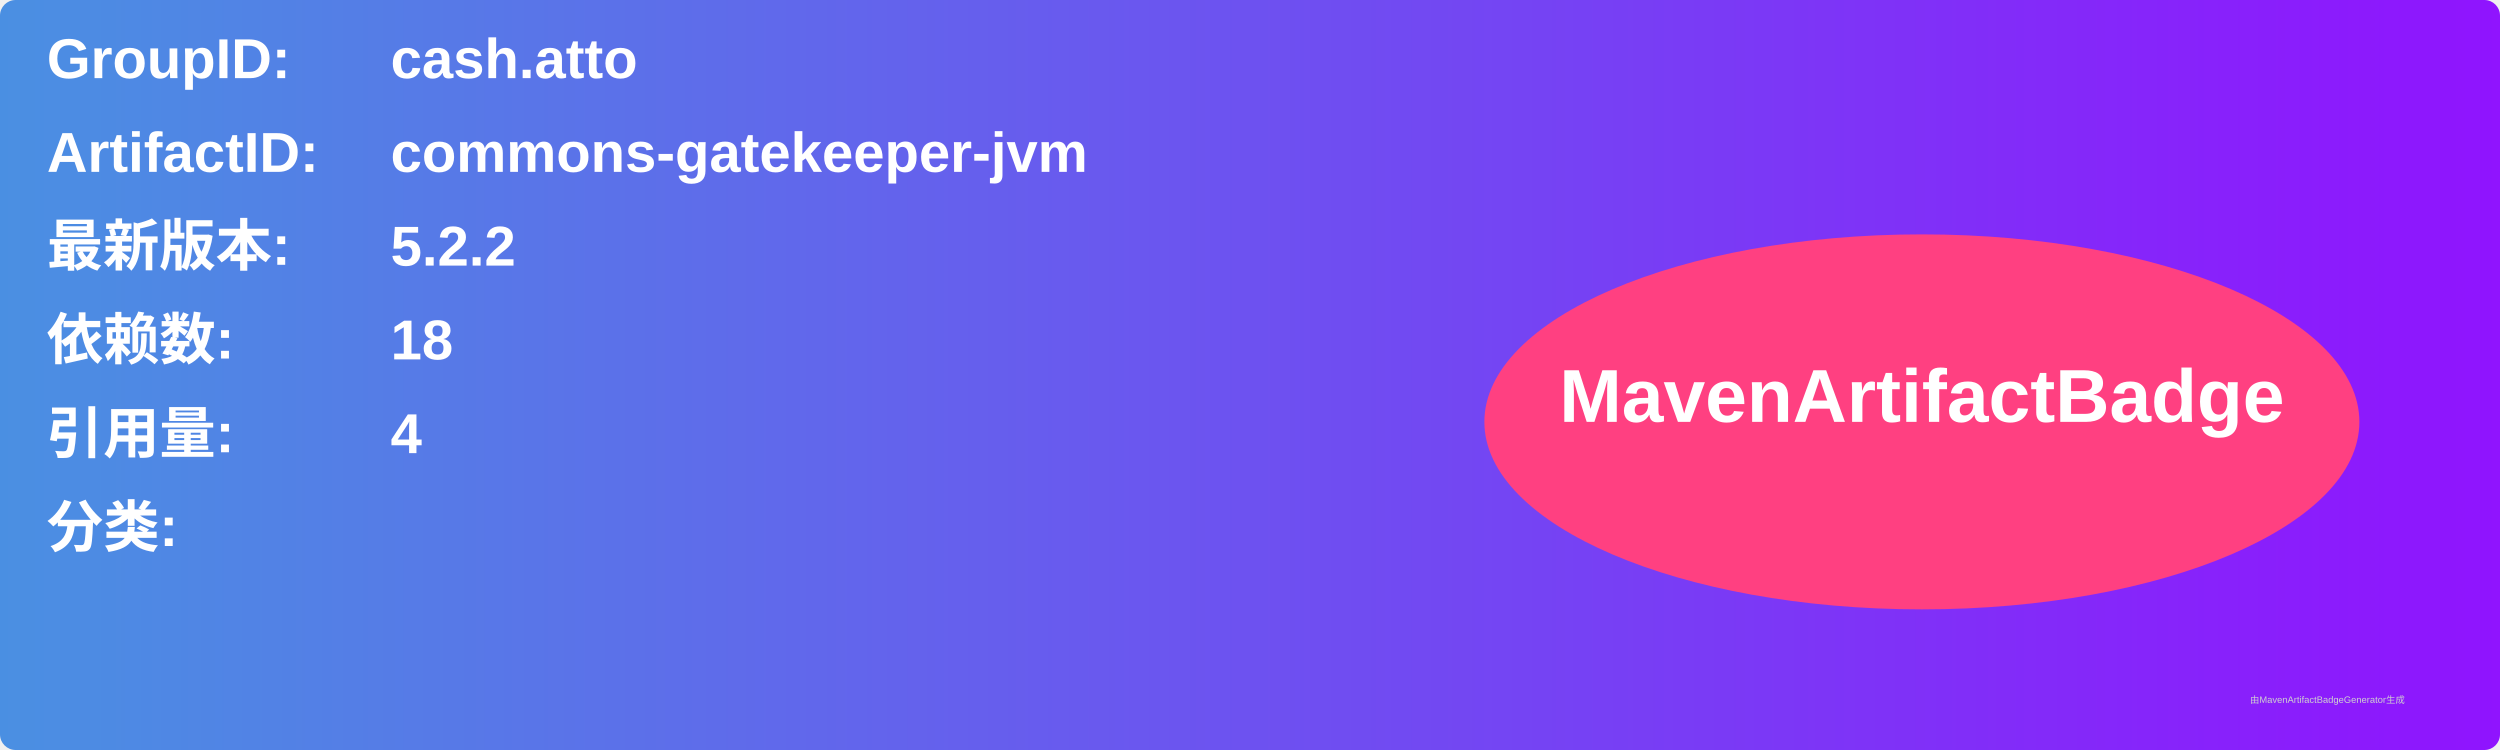
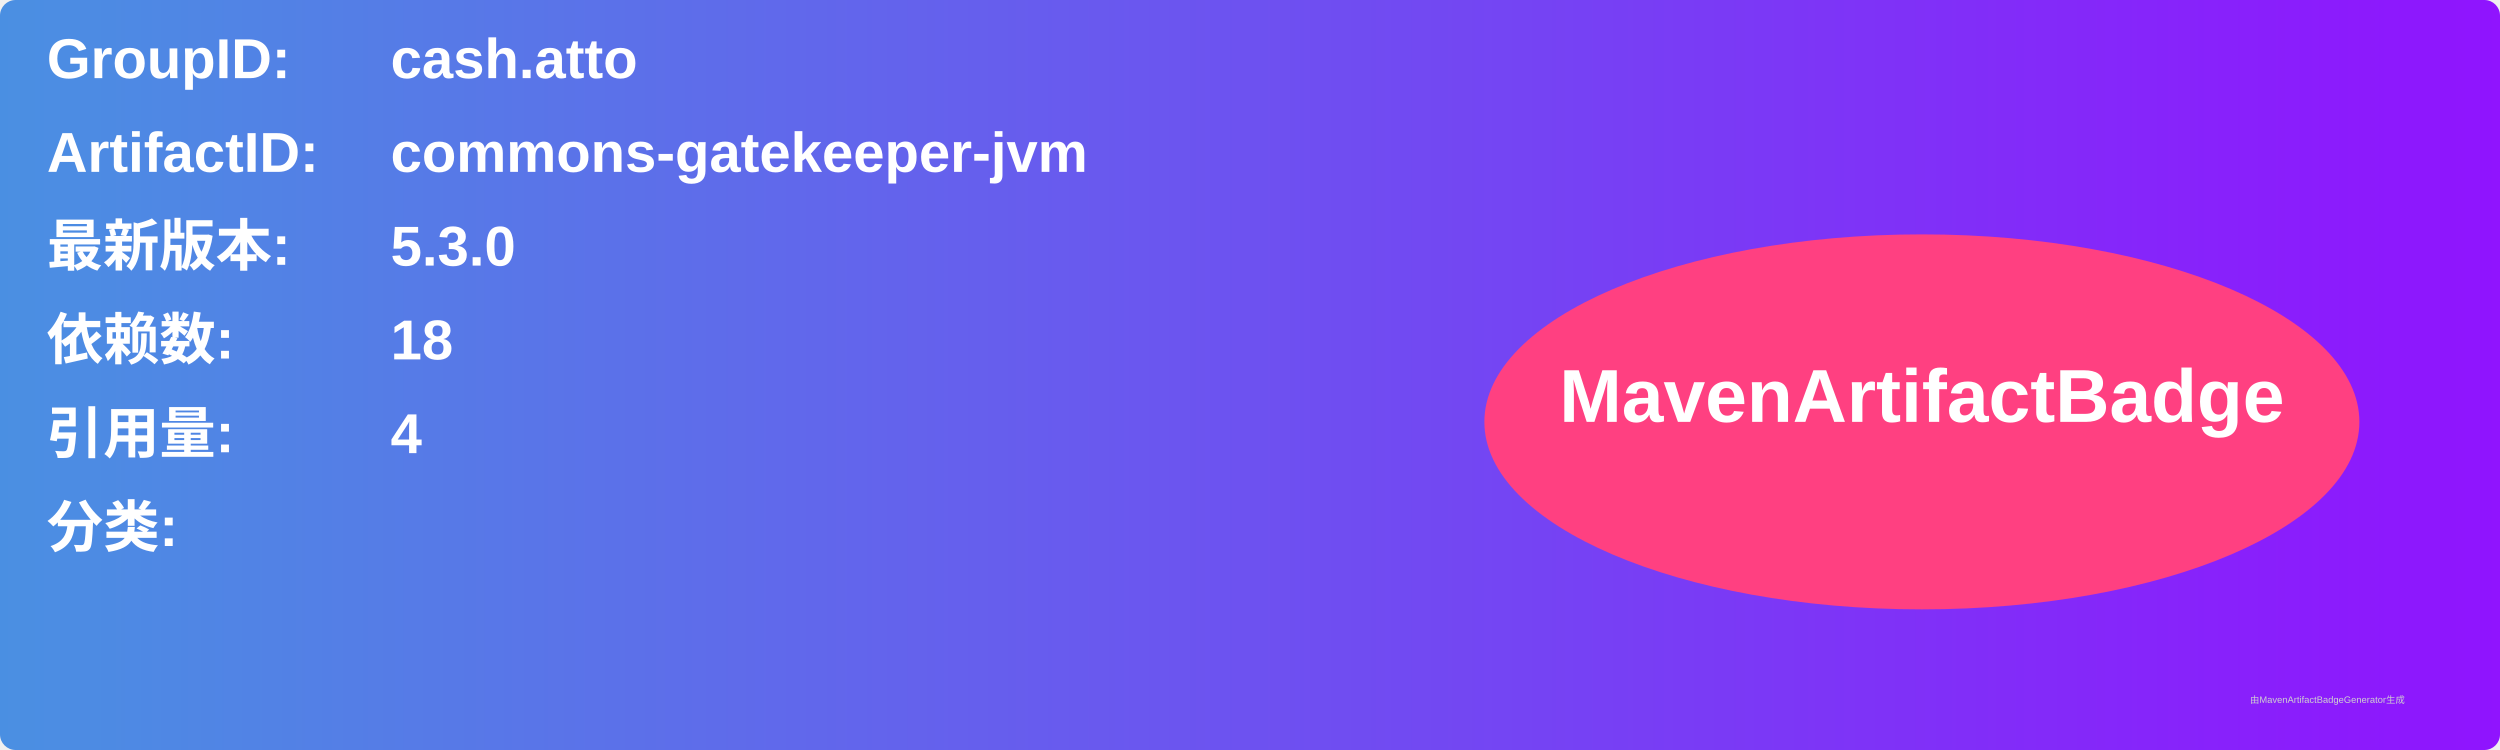
<svg xmlns="http://www.w3.org/2000/svg" width="800" height="240" viewBox="0 0 800 240">
  <linearGradient id="grad" x1="0%" y1="0%" x2="100%" y2="0%">
    <stop offset="0%" stop-color="#4a90e2" />
    <stop offset="100%" stop-color="#9013fe" />
  </linearGradient>
  <rect width="100%" height="100%" rx="5" ry="5" fill="url(#grad)" />
  <g transform="translate(15, 15)">
    <text x="0" y="10" font-family="Arial" font-size="18" fill="white" font-weight="bold" width="260">GroupID:</text>
    <text x="110" y="10" font-family="Arial" font-size="18" fill="white" font-weight="bold" width="460">cash.atto</text>
    <text x="0" y="40" font-family="Arial" font-size="18" fill="white" font-weight="bold" width="260">ArtifactID:</text>
    <text x="110" y="40" font-family="Arial" font-size="18" fill="white" font-weight="bold" width="460">commons-gatekeeper-jvm</text>
    <text x="0" y="70" font-family="Arial" font-size="18" fill="white" font-weight="bold">最新版本:</text>
    <text x="110" y="70" font-family="Arial" font-size="18" fill="white" font-weight="bold">
-       <tspan font-weight="bold">5.2.2</tspan>
+       <tspan font-weight="bold">5.3.0</tspan>
    </text>
    <text x="0" y="100" font-family="Arial" font-size="18" fill="white" font-weight="bold">依赖数: </text>
    <text x="110" y="100" font-family="Arial" font-size="18" fill="white">
      <tspan font-weight="bold">18</tspan>
    </text>
    <text x="0" y="130" font-family="Arial" font-size="18" fill="white" font-weight="bold">引用量: </text>
    <text x="110" y="130" font-family="Arial" font-size="18" fill="white">
      <tspan font-weight="bold">4</tspan>
    </text>
    <text x="0" y="160" font-family="Arial" font-size="18" fill="white" font-weight="bold">分类:</text>
    <text x="10" y="190" font-family="Arial" font-size="10" fill="white">
      <tspan font-weight="bold" />
    </text>
    <ellipse cx="600" cy="120" rx="140" ry="60" fill="#ff4081" />
    <text x="600" y="120" text-anchor="middle" font-family="Arial" font-size="24" fill="white" font-weight="bold">MavenArtifactBadge</text>
  </g>
  <text x="720" y="225" font-family="Arial" font-size="3" fill="#d0d0d0">由MavenArtifactBadgeGenerator生成</text>
</svg>
